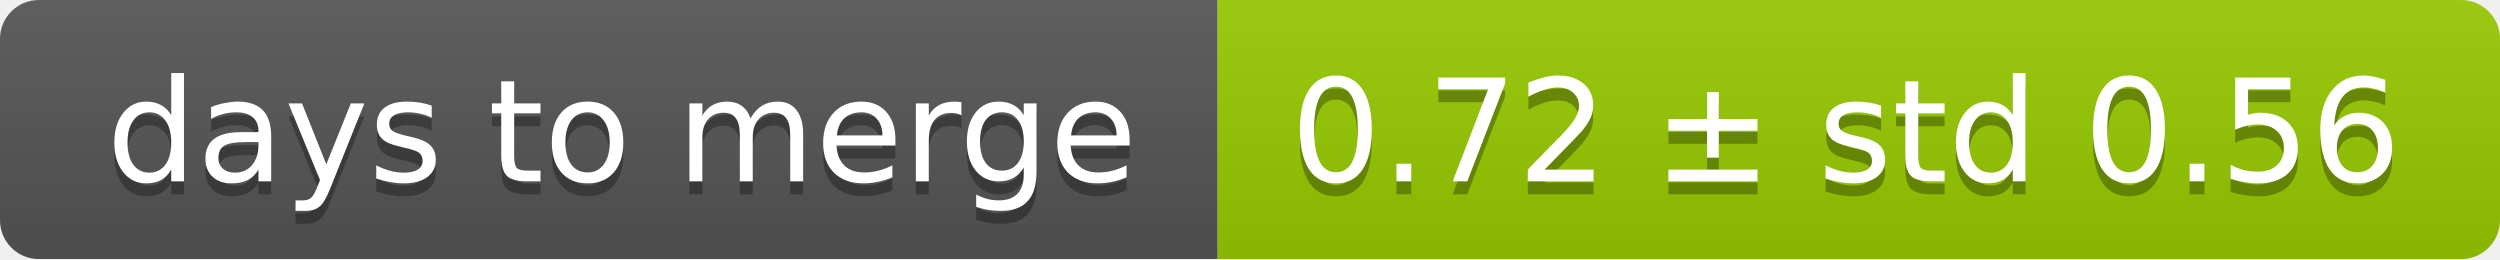
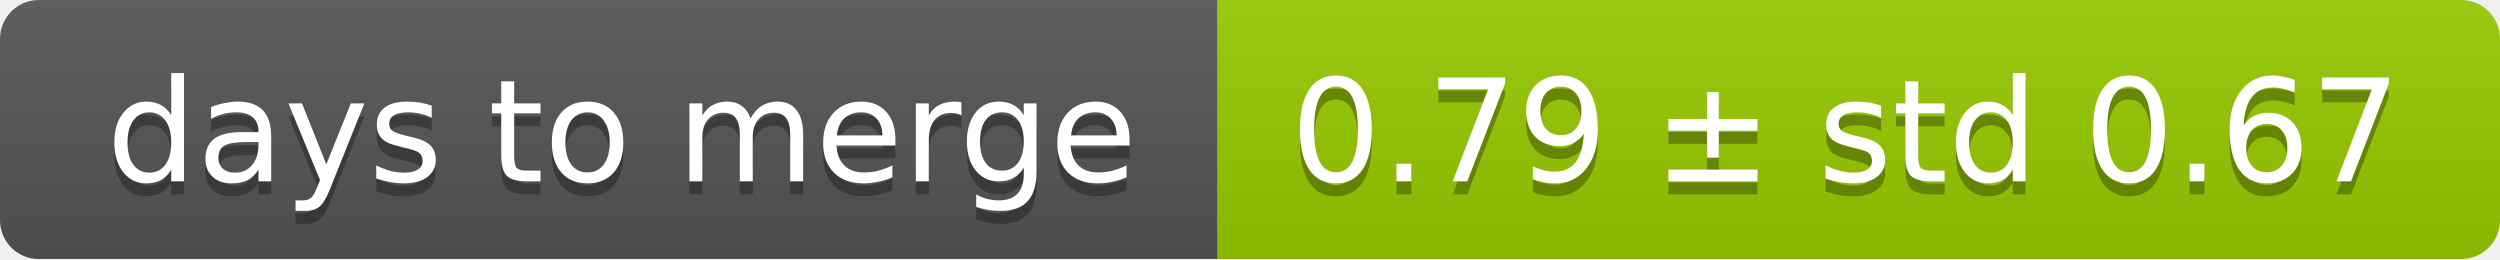
<svg xmlns="http://www.w3.org/2000/svg" width="193" height="20">
  <linearGradient id="smooth" x2="0" y2="100%">
    <stop offset="0" stop-color="#bbb" stop-opacity=".1" />
    <stop offset="1" stop-opacity=".1" />
  </linearGradient>
  <mask id="round">
    <rect width="193" height="20" rx="3" fill="#fff" />
  </mask>
  <g mask="url(#round)">
    <rect width="94" height="20" fill="#555" />
    <rect x="94" width="99" height="20" fill="#97ca00" />
    <rect width="193" height="20" fill="url(#smooth)" />
  </g>
  <g fill="#fff" text-anchor="middle" font-family="DejaVu Sans,Verdana,Geneva,sans-serif" font-size="11">
    <text x="48" y="15" fill="#010101" fill-opacity=".3">days to merge</text>
    <text x="48" y="14">days to merge</text>
-     <text x="142.5" y="15" fill="#010101" fill-opacity=".3">0.72 ± std 0.56</text>
-     <text x="142.5" y="14">0.72 ± std 0.56</text>
+     <text x="142.5" y="15" fill="#010101" fill-opacity=".3">0.79 ± std 0.67</text>
+     <text x="142.5" y="14">0.79 ± std 0.67</text>
  </g>
</svg>
